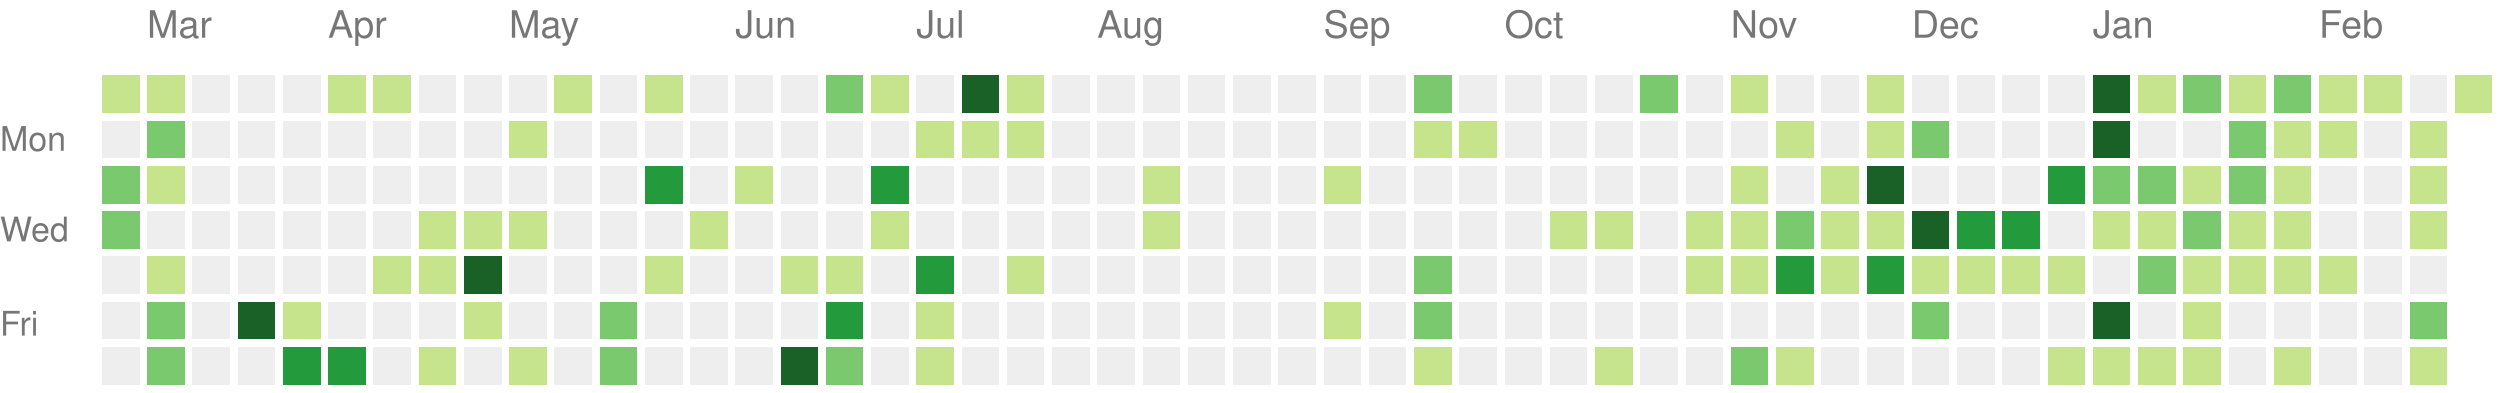
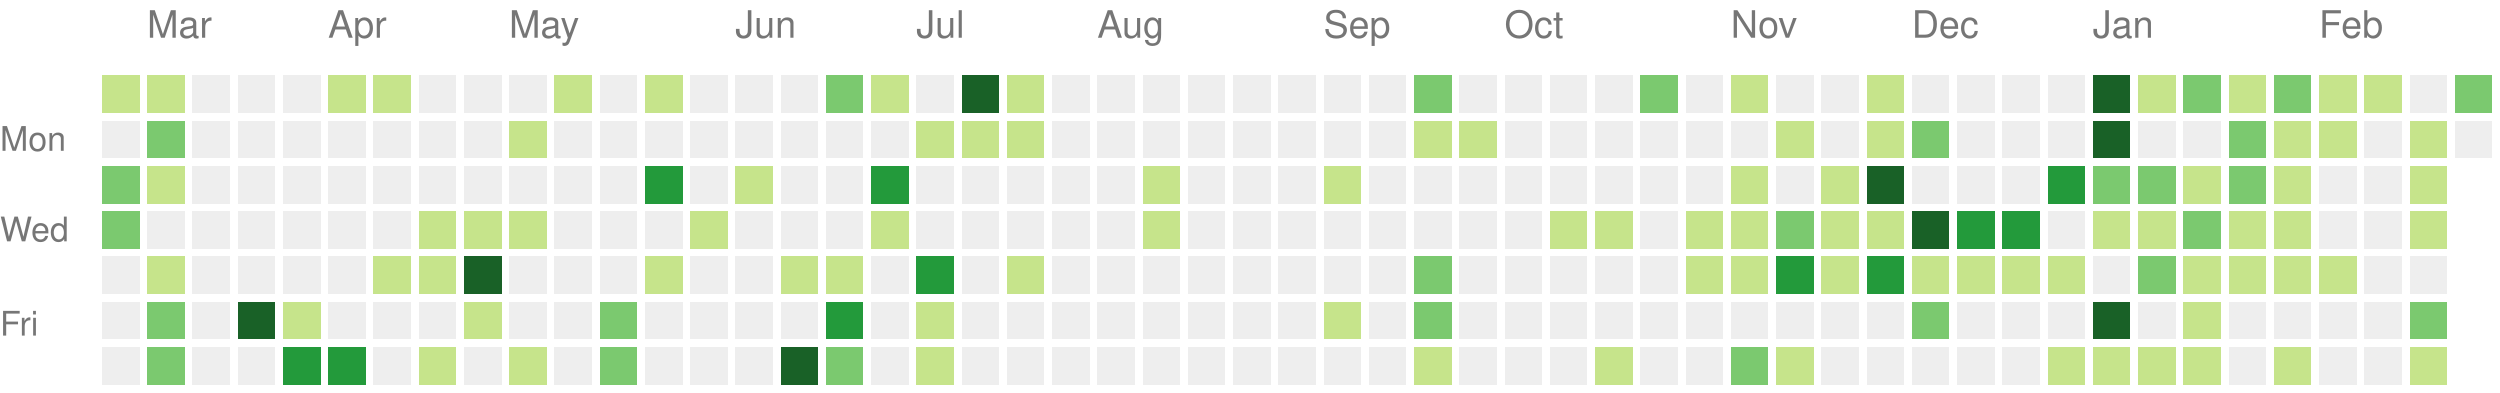
<svg xmlns="http://www.w3.org/2000/svg" version="1.1" width="663" height="104">
  <rect style="fill:#c6e48b;shape-rendering:crispedges;" data-score="2" data-date="2021-02-28" x="27" y="20" width="10" height="10" />
  <rect style="fill:#c6e48b;shape-rendering:crispedges;" data-score="7" data-date="2021-03-07" x="39" y="20" width="10" height="10" />
  <rect style="fill:#eeeeee;shape-rendering:crispedges;" data-score="0" data-date="2021-03-14" x="51" y="20" width="10" height="10" />
  <rect style="fill:#eeeeee;shape-rendering:crispedges;" data-score="0" data-date="2021-03-21" x="63" y="20" width="10" height="10" />
  <rect style="fill:#eeeeee;shape-rendering:crispedges;" data-score="0" data-date="2021-03-28" x="75" y="20" width="10" height="10" />
  <rect style="fill:#c6e48b;shape-rendering:crispedges;" data-score="4" data-date="2021-04-04" x="87" y="20" width="10" height="10" />
  <rect style="fill:#c6e48b;shape-rendering:crispedges;" data-score="4" data-date="2021-04-11" x="99" y="20" width="10" height="10" />
  <rect style="fill:#eeeeee;shape-rendering:crispedges;" data-score="0" data-date="2021-04-18" x="111" y="20" width="10" height="10" />
  <rect style="fill:#eeeeee;shape-rendering:crispedges;" data-score="0" data-date="2021-04-25" x="123" y="20" width="10" height="10" />
  <rect style="fill:#eeeeee;shape-rendering:crispedges;" data-score="0" data-date="2021-05-02" x="135" y="20" width="10" height="10" />
  <rect style="fill:#c6e48b;shape-rendering:crispedges;" data-score="2" data-date="2021-05-09" x="147" y="20" width="10" height="10" />
  <rect style="fill:#eeeeee;shape-rendering:crispedges;" data-score="0" data-date="2021-05-16" x="159" y="20" width="10" height="10" />
  <rect style="fill:#c6e48b;shape-rendering:crispedges;" data-score="9" data-date="2021-05-23" x="171" y="20" width="10" height="10" />
  <rect style="fill:#eeeeee;shape-rendering:crispedges;" data-score="0" data-date="2021-05-30" x="183" y="20" width="10" height="10" />
  <rect style="fill:#eeeeee;shape-rendering:crispedges;" data-score="0" data-date="2021-06-06" x="195" y="20" width="10" height="10" />
  <rect style="fill:#eeeeee;shape-rendering:crispedges;" data-score="0" data-date="2021-06-13" x="207" y="20" width="10" height="10" />
  <rect style="fill:#7bc96f;shape-rendering:crispedges;" data-score="13" data-date="2021-06-20" x="219" y="20" width="10" height="10" />
  <rect style="fill:#c6e48b;shape-rendering:crispedges;" data-score="7" data-date="2021-06-27" x="231" y="20" width="10" height="10" />
  <rect style="fill:#eeeeee;shape-rendering:crispedges;" data-score="0" data-date="2021-07-04" x="243" y="20" width="10" height="10" />
  <rect style="fill:#196127;shape-rendering:crispedges;" data-score="33" data-date="2021-07-11" x="255" y="20" width="10" height="10" />
  <rect style="fill:#c6e48b;shape-rendering:crispedges;" data-score="7" data-date="2021-07-18" x="267" y="20" width="10" height="10" />
  <rect style="fill:#eeeeee;shape-rendering:crispedges;" data-score="0" data-date="2021-07-25" x="279" y="20" width="10" height="10" />
  <rect style="fill:#eeeeee;shape-rendering:crispedges;" data-score="0" data-date="2021-08-01" x="291" y="20" width="10" height="10" />
  <rect style="fill:#eeeeee;shape-rendering:crispedges;" data-score="0" data-date="2021-08-08" x="303" y="20" width="10" height="10" />
  <rect style="fill:#eeeeee;shape-rendering:crispedges;" data-score="0" data-date="2021-08-15" x="315" y="20" width="10" height="10" />
  <rect style="fill:#eeeeee;shape-rendering:crispedges;" data-score="0" data-date="2021-08-22" x="327" y="20" width="10" height="10" />
  <rect style="fill:#eeeeee;shape-rendering:crispedges;" data-score="0" data-date="2021-08-29" x="339" y="20" width="10" height="10" />
  <rect style="fill:#eeeeee;shape-rendering:crispedges;" data-score="0" data-date="2021-09-05" x="351" y="20" width="10" height="10" />
  <rect style="fill:#eeeeee;shape-rendering:crispedges;" data-score="0" data-date="2021-09-12" x="363" y="20" width="10" height="10" />
  <rect style="fill:#7bc96f;shape-rendering:crispedges;" data-score="10" data-date="2021-09-19" x="375" y="20" width="10" height="10" />
  <rect style="fill:#eeeeee;shape-rendering:crispedges;" data-score="0" data-date="2021-09-26" x="387" y="20" width="10" height="10" />
  <rect style="fill:#eeeeee;shape-rendering:crispedges;" data-score="0" data-date="2021-10-03" x="399" y="20" width="10" height="10" />
  <rect style="fill:#eeeeee;shape-rendering:crispedges;" data-score="0" data-date="2021-10-10" x="411" y="20" width="10" height="10" />
  <rect style="fill:#eeeeee;shape-rendering:crispedges;" data-score="0" data-date="2021-10-17" x="423" y="20" width="10" height="10" />
  <rect style="fill:#7bc96f;shape-rendering:crispedges;" data-score="17" data-date="2021-10-24" x="435" y="20" width="10" height="10" />
  <rect style="fill:#eeeeee;shape-rendering:crispedges;" data-score="0" data-date="2021-10-31" x="447" y="20" width="10" height="10" />
  <rect style="fill:#c6e48b;shape-rendering:crispedges;" data-score="3" data-date="2021-11-07" x="459" y="20" width="10" height="10" />
  <rect style="fill:#eeeeee;shape-rendering:crispedges;" data-score="0" data-date="2021-11-14" x="471" y="20" width="10" height="10" />
  <rect style="fill:#eeeeee;shape-rendering:crispedges;" data-score="0" data-date="2021-11-21" x="483" y="20" width="10" height="10" />
  <rect style="fill:#c6e48b;shape-rendering:crispedges;" data-score="1" data-date="2021-11-28" x="495" y="20" width="10" height="10" />
  <rect style="fill:#eeeeee;shape-rendering:crispedges;" data-score="0" data-date="2021-12-05" x="507" y="20" width="10" height="10" />
  <rect style="fill:#eeeeee;shape-rendering:crispedges;" data-score="0" data-date="2021-12-12" x="519" y="20" width="10" height="10" />
  <rect style="fill:#eeeeee;shape-rendering:crispedges;" data-score="0" data-date="2021-12-19" x="531" y="20" width="10" height="10" />
  <rect style="fill:#eeeeee;shape-rendering:crispedges;" data-score="0" data-date="2021-12-26" x="543" y="20" width="10" height="10" />
  <rect style="fill:#196127;shape-rendering:crispedges;" data-score="85" data-date="2022-01-02" x="555" y="20" width="10" height="10" />
  <rect style="fill:#c6e48b;shape-rendering:crispedges;" data-score="1" data-date="2022-01-09" x="567" y="20" width="10" height="10" />
  <rect style="fill:#7bc96f;shape-rendering:crispedges;" data-score="18" data-date="2022-01-16" x="579" y="20" width="10" height="10" />
  <rect style="fill:#c6e48b;shape-rendering:crispedges;" data-score="6" data-date="2022-01-23" x="591" y="20" width="10" height="10" />
  <rect style="fill:#7bc96f;shape-rendering:crispedges;" data-score="19" data-date="2022-01-30" x="603" y="20" width="10" height="10" />
  <rect style="fill:#c6e48b;shape-rendering:crispedges;" data-score="2" data-date="2022-02-06" x="615" y="20" width="10" height="10" />
  <rect style="fill:#c6e48b;shape-rendering:crispedges;" data-score="1" data-date="2022-02-13" x="627" y="20" width="10" height="10" />
  <rect style="fill:#eeeeee;shape-rendering:crispedges;" data-score="0" data-date="2022-02-20" x="639" y="20" width="10" height="10" />
-   <rect style="fill:#c6e48b;shape-rendering:crispedges;" data-score="9" data-date="2022-02-27" x="651" y="20" width="10" height="10" />
+   <rect style="fill:#7bc96f;shape-rendering:crispedges;" data-score="10" data-date="2022-02-27" x="651" y="20" width="10" height="10" />
  <rect style="fill:#eeeeee;shape-rendering:crispedges;" data-score="0" data-date="2021-03-01" x="27" y="32" width="10" height="10" />
  <rect style="fill:#7bc96f;shape-rendering:crispedges;" data-score="16" data-date="2021-03-08" x="39" y="32" width="10" height="10" />
  <rect style="fill:#eeeeee;shape-rendering:crispedges;" data-score="0" data-date="2021-03-15" x="51" y="32" width="10" height="10" />
  <rect style="fill:#eeeeee;shape-rendering:crispedges;" data-score="0" data-date="2021-03-22" x="63" y="32" width="10" height="10" />
  <rect style="fill:#eeeeee;shape-rendering:crispedges;" data-score="0" data-date="2021-03-29" x="75" y="32" width="10" height="10" />
  <rect style="fill:#eeeeee;shape-rendering:crispedges;" data-score="0" data-date="2021-04-05" x="87" y="32" width="10" height="10" />
  <rect style="fill:#eeeeee;shape-rendering:crispedges;" data-score="0" data-date="2021-04-12" x="99" y="32" width="10" height="10" />
  <rect style="fill:#eeeeee;shape-rendering:crispedges;" data-score="0" data-date="2021-04-19" x="111" y="32" width="10" height="10" />
  <rect style="fill:#eeeeee;shape-rendering:crispedges;" data-score="0" data-date="2021-04-26" x="123" y="32" width="10" height="10" />
  <rect style="fill:#c6e48b;shape-rendering:crispedges;" data-score="1" data-date="2021-05-03" x="135" y="32" width="10" height="10" />
  <rect style="fill:#eeeeee;shape-rendering:crispedges;" data-score="0" data-date="2021-05-10" x="147" y="32" width="10" height="10" />
  <rect style="fill:#eeeeee;shape-rendering:crispedges;" data-score="0" data-date="2021-05-17" x="159" y="32" width="10" height="10" />
  <rect style="fill:#eeeeee;shape-rendering:crispedges;" data-score="0" data-date="2021-05-24" x="171" y="32" width="10" height="10" />
  <rect style="fill:#eeeeee;shape-rendering:crispedges;" data-score="0" data-date="2021-05-31" x="183" y="32" width="10" height="10" />
  <rect style="fill:#eeeeee;shape-rendering:crispedges;" data-score="0" data-date="2021-06-07" x="195" y="32" width="10" height="10" />
  <rect style="fill:#eeeeee;shape-rendering:crispedges;" data-score="0" data-date="2021-06-14" x="207" y="32" width="10" height="10" />
  <rect style="fill:#eeeeee;shape-rendering:crispedges;" data-score="0" data-date="2021-06-21" x="219" y="32" width="10" height="10" />
  <rect style="fill:#eeeeee;shape-rendering:crispedges;" data-score="0" data-date="2021-06-28" x="231" y="32" width="10" height="10" />
  <rect style="fill:#c6e48b;shape-rendering:crispedges;" data-score="2" data-date="2021-07-05" x="243" y="32" width="10" height="10" />
  <rect style="fill:#c6e48b;shape-rendering:crispedges;" data-score="3" data-date="2021-07-12" x="255" y="32" width="10" height="10" />
  <rect style="fill:#c6e48b;shape-rendering:crispedges;" data-score="8" data-date="2021-07-19" x="267" y="32" width="10" height="10" />
  <rect style="fill:#eeeeee;shape-rendering:crispedges;" data-score="0" data-date="2021-07-26" x="279" y="32" width="10" height="10" />
  <rect style="fill:#eeeeee;shape-rendering:crispedges;" data-score="0" data-date="2021-08-02" x="291" y="32" width="10" height="10" />
  <rect style="fill:#eeeeee;shape-rendering:crispedges;" data-score="0" data-date="2021-08-09" x="303" y="32" width="10" height="10" />
  <rect style="fill:#eeeeee;shape-rendering:crispedges;" data-score="0" data-date="2021-08-16" x="315" y="32" width="10" height="10" />
  <rect style="fill:#eeeeee;shape-rendering:crispedges;" data-score="0" data-date="2021-08-23" x="327" y="32" width="10" height="10" />
  <rect style="fill:#eeeeee;shape-rendering:crispedges;" data-score="0" data-date="2021-08-30" x="339" y="32" width="10" height="10" />
  <rect style="fill:#eeeeee;shape-rendering:crispedges;" data-score="0" data-date="2021-09-06" x="351" y="32" width="10" height="10" />
  <rect style="fill:#eeeeee;shape-rendering:crispedges;" data-score="0" data-date="2021-09-13" x="363" y="32" width="10" height="10" />
  <rect style="fill:#c6e48b;shape-rendering:crispedges;" data-score="1" data-date="2021-09-20" x="375" y="32" width="10" height="10" />
  <rect style="fill:#c6e48b;shape-rendering:crispedges;" data-score="1" data-date="2021-09-27" x="387" y="32" width="10" height="10" />
  <rect style="fill:#eeeeee;shape-rendering:crispedges;" data-score="0" data-date="2021-10-04" x="399" y="32" width="10" height="10" />
  <rect style="fill:#eeeeee;shape-rendering:crispedges;" data-score="0" data-date="2021-10-11" x="411" y="32" width="10" height="10" />
  <rect style="fill:#eeeeee;shape-rendering:crispedges;" data-score="0" data-date="2021-10-18" x="423" y="32" width="10" height="10" />
  <rect style="fill:#eeeeee;shape-rendering:crispedges;" data-score="0" data-date="2021-10-25" x="435" y="32" width="10" height="10" />
  <rect style="fill:#eeeeee;shape-rendering:crispedges;" data-score="0" data-date="2021-11-01" x="447" y="32" width="10" height="10" />
  <rect style="fill:#eeeeee;shape-rendering:crispedges;" data-score="0" data-date="2021-11-08" x="459" y="32" width="10" height="10" />
  <rect style="fill:#c6e48b;shape-rendering:crispedges;" data-score="1" data-date="2021-11-15" x="471" y="32" width="10" height="10" />
  <rect style="fill:#eeeeee;shape-rendering:crispedges;" data-score="0" data-date="2021-11-22" x="483" y="32" width="10" height="10" />
  <rect style="fill:#c6e48b;shape-rendering:crispedges;" data-score="2" data-date="2021-11-29" x="495" y="32" width="10" height="10" />
  <rect style="fill:#7bc96f;shape-rendering:crispedges;" data-score="11" data-date="2021-12-06" x="507" y="32" width="10" height="10" />
  <rect style="fill:#eeeeee;shape-rendering:crispedges;" data-score="0" data-date="2021-12-13" x="519" y="32" width="10" height="10" />
  <rect style="fill:#eeeeee;shape-rendering:crispedges;" data-score="0" data-date="2021-12-20" x="531" y="32" width="10" height="10" />
  <rect style="fill:#eeeeee;shape-rendering:crispedges;" data-score="0" data-date="2021-12-27" x="543" y="32" width="10" height="10" />
  <rect style="fill:#196127;shape-rendering:crispedges;" data-score="39" data-date="2022-01-03" x="555" y="32" width="10" height="10" />
  <rect style="fill:#eeeeee;shape-rendering:crispedges;" data-score="0" data-date="2022-01-10" x="567" y="32" width="10" height="10" />
  <rect style="fill:#eeeeee;shape-rendering:crispedges;" data-score="0" data-date="2022-01-17" x="579" y="32" width="10" height="10" />
  <rect style="fill:#7bc96f;shape-rendering:crispedges;" data-score="17" data-date="2022-01-24" x="591" y="32" width="10" height="10" />
  <rect style="fill:#c6e48b;shape-rendering:crispedges;" data-score="9" data-date="2022-01-31" x="603" y="32" width="10" height="10" />
  <rect style="fill:#c6e48b;shape-rendering:crispedges;" data-score="9" data-date="2022-02-07" x="615" y="32" width="10" height="10" />
  <rect style="fill:#eeeeee;shape-rendering:crispedges;" data-score="0" data-date="2022-02-14" x="627" y="32" width="10" height="10" />
  <rect style="fill:#c6e48b;shape-rendering:crispedges;" data-score="8" data-date="2022-02-21" x="639" y="32" width="10" height="10" />
+   <rect style="fill:#eeeeee;shape-rendering:crispedges;" data-score="0" data-date="2022-02-28" x="651" y="32" width="10" height="10" />
  <rect style="fill:#7bc96f;shape-rendering:crispedges;" data-score="10" data-date="2021-03-02" x="27" y="44" width="10" height="10" />
  <rect style="fill:#c6e48b;shape-rendering:crispedges;" data-score="5" data-date="2021-03-09" x="39" y="44" width="10" height="10" />
  <rect style="fill:#eeeeee;shape-rendering:crispedges;" data-score="0" data-date="2021-03-16" x="51" y="44" width="10" height="10" />
  <rect style="fill:#eeeeee;shape-rendering:crispedges;" data-score="0" data-date="2021-03-23" x="63" y="44" width="10" height="10" />
  <rect style="fill:#eeeeee;shape-rendering:crispedges;" data-score="0" data-date="2021-03-30" x="75" y="44" width="10" height="10" />
  <rect style="fill:#eeeeee;shape-rendering:crispedges;" data-score="0" data-date="2021-04-06" x="87" y="44" width="10" height="10" />
  <rect style="fill:#eeeeee;shape-rendering:crispedges;" data-score="0" data-date="2021-04-13" x="99" y="44" width="10" height="10" />
  <rect style="fill:#eeeeee;shape-rendering:crispedges;" data-score="0" data-date="2021-04-20" x="111" y="44" width="10" height="10" />
  <rect style="fill:#eeeeee;shape-rendering:crispedges;" data-score="0" data-date="2021-04-27" x="123" y="44" width="10" height="10" />
  <rect style="fill:#eeeeee;shape-rendering:crispedges;" data-score="0" data-date="2021-05-04" x="135" y="44" width="10" height="10" />
  <rect style="fill:#eeeeee;shape-rendering:crispedges;" data-score="0" data-date="2021-05-11" x="147" y="44" width="10" height="10" />
  <rect style="fill:#eeeeee;shape-rendering:crispedges;" data-score="0" data-date="2021-05-18" x="159" y="44" width="10" height="10" />
  <rect style="fill:#239a3b;shape-rendering:crispedges;" data-score="24" data-date="2021-05-25" x="171" y="44" width="10" height="10" />
  <rect style="fill:#eeeeee;shape-rendering:crispedges;" data-score="0" data-date="2021-06-01" x="183" y="44" width="10" height="10" />
  <rect style="fill:#c6e48b;shape-rendering:crispedges;" data-score="3" data-date="2021-06-08" x="195" y="44" width="10" height="10" />
  <rect style="fill:#eeeeee;shape-rendering:crispedges;" data-score="0" data-date="2021-06-15" x="207" y="44" width="10" height="10" />
  <rect style="fill:#eeeeee;shape-rendering:crispedges;" data-score="0" data-date="2021-06-22" x="219" y="44" width="10" height="10" />
  <rect style="fill:#239a3b;shape-rendering:crispedges;" data-score="21" data-date="2021-06-29" x="231" y="44" width="10" height="10" />
  <rect style="fill:#eeeeee;shape-rendering:crispedges;" data-score="0" data-date="2021-07-06" x="243" y="44" width="10" height="10" />
  <rect style="fill:#eeeeee;shape-rendering:crispedges;" data-score="0" data-date="2021-07-13" x="255" y="44" width="10" height="10" />
  <rect style="fill:#eeeeee;shape-rendering:crispedges;" data-score="0" data-date="2021-07-20" x="267" y="44" width="10" height="10" />
  <rect style="fill:#eeeeee;shape-rendering:crispedges;" data-score="0" data-date="2021-07-27" x="279" y="44" width="10" height="10" />
  <rect style="fill:#eeeeee;shape-rendering:crispedges;" data-score="0" data-date="2021-08-03" x="291" y="44" width="10" height="10" />
  <rect style="fill:#c6e48b;shape-rendering:crispedges;" data-score="1" data-date="2021-08-10" x="303" y="44" width="10" height="10" />
  <rect style="fill:#eeeeee;shape-rendering:crispedges;" data-score="0" data-date="2021-08-17" x="315" y="44" width="10" height="10" />
  <rect style="fill:#eeeeee;shape-rendering:crispedges;" data-score="0" data-date="2021-08-24" x="327" y="44" width="10" height="10" />
  <rect style="fill:#eeeeee;shape-rendering:crispedges;" data-score="0" data-date="2021-08-31" x="339" y="44" width="10" height="10" />
  <rect style="fill:#c6e48b;shape-rendering:crispedges;" data-score="1" data-date="2021-09-07" x="351" y="44" width="10" height="10" />
  <rect style="fill:#eeeeee;shape-rendering:crispedges;" data-score="0" data-date="2021-09-14" x="363" y="44" width="10" height="10" />
  <rect style="fill:#eeeeee;shape-rendering:crispedges;" data-score="0" data-date="2021-09-21" x="375" y="44" width="10" height="10" />
  <rect style="fill:#eeeeee;shape-rendering:crispedges;" data-score="0" data-date="2021-09-28" x="387" y="44" width="10" height="10" />
  <rect style="fill:#eeeeee;shape-rendering:crispedges;" data-score="0" data-date="2021-10-05" x="399" y="44" width="10" height="10" />
  <rect style="fill:#eeeeee;shape-rendering:crispedges;" data-score="0" data-date="2021-10-12" x="411" y="44" width="10" height="10" />
  <rect style="fill:#eeeeee;shape-rendering:crispedges;" data-score="0" data-date="2021-10-19" x="423" y="44" width="10" height="10" />
  <rect style="fill:#eeeeee;shape-rendering:crispedges;" data-score="0" data-date="2021-10-26" x="435" y="44" width="10" height="10" />
  <rect style="fill:#eeeeee;shape-rendering:crispedges;" data-score="0" data-date="2021-11-02" x="447" y="44" width="10" height="10" />
  <rect style="fill:#c6e48b;shape-rendering:crispedges;" data-score="4" data-date="2021-11-09" x="459" y="44" width="10" height="10" />
  <rect style="fill:#eeeeee;shape-rendering:crispedges;" data-score="0" data-date="2021-11-16" x="471" y="44" width="10" height="10" />
  <rect style="fill:#c6e48b;shape-rendering:crispedges;" data-score="4" data-date="2021-11-23" x="483" y="44" width="10" height="10" />
  <rect style="fill:#196127;shape-rendering:crispedges;" data-score="34" data-date="2021-11-30" x="495" y="44" width="10" height="10" />
  <rect style="fill:#eeeeee;shape-rendering:crispedges;" data-score="0" data-date="2021-12-07" x="507" y="44" width="10" height="10" />
  <rect style="fill:#eeeeee;shape-rendering:crispedges;" data-score="0" data-date="2021-12-14" x="519" y="44" width="10" height="10" />
  <rect style="fill:#eeeeee;shape-rendering:crispedges;" data-score="0" data-date="2021-12-21" x="531" y="44" width="10" height="10" />
  <rect style="fill:#239a3b;shape-rendering:crispedges;" data-score="27" data-date="2021-12-28" x="543" y="44" width="10" height="10" />
  <rect style="fill:#7bc96f;shape-rendering:crispedges;" data-score="14" data-date="2022-01-04" x="555" y="44" width="10" height="10" />
  <rect style="fill:#7bc96f;shape-rendering:crispedges;" data-score="10" data-date="2022-01-11" x="567" y="44" width="10" height="10" />
  <rect style="fill:#c6e48b;shape-rendering:crispedges;" data-score="3" data-date="2022-01-18" x="579" y="44" width="10" height="10" />
  <rect style="fill:#7bc96f;shape-rendering:crispedges;" data-score="19" data-date="2022-01-25" x="591" y="44" width="10" height="10" />
  <rect style="fill:#c6e48b;shape-rendering:crispedges;" data-score="7" data-date="2022-02-01" x="603" y="44" width="10" height="10" />
  <rect style="fill:#eeeeee;shape-rendering:crispedges;" data-score="0" data-date="2022-02-08" x="615" y="44" width="10" height="10" />
  <rect style="fill:#eeeeee;shape-rendering:crispedges;" data-score="0" data-date="2022-02-15" x="627" y="44" width="10" height="10" />
  <rect style="fill:#c6e48b;shape-rendering:crispedges;" data-score="8" data-date="2022-02-22" x="639" y="44" width="10" height="10" />
  <rect style="fill:#7bc96f;shape-rendering:crispedges;" data-score="11" data-date="2021-03-03" x="27" y="56" width="10" height="10" />
  <rect style="fill:#eeeeee;shape-rendering:crispedges;" data-score="0" data-date="2021-03-10" x="39" y="56" width="10" height="10" />
  <rect style="fill:#eeeeee;shape-rendering:crispedges;" data-score="0" data-date="2021-03-17" x="51" y="56" width="10" height="10" />
  <rect style="fill:#eeeeee;shape-rendering:crispedges;" data-score="0" data-date="2021-03-24" x="63" y="56" width="10" height="10" />
  <rect style="fill:#eeeeee;shape-rendering:crispedges;" data-score="0" data-date="2021-03-31" x="75" y="56" width="10" height="10" />
  <rect style="fill:#eeeeee;shape-rendering:crispedges;" data-score="0" data-date="2021-04-07" x="87" y="56" width="10" height="10" />
  <rect style="fill:#eeeeee;shape-rendering:crispedges;" data-score="0" data-date="2021-04-14" x="99" y="56" width="10" height="10" />
  <rect style="fill:#c6e48b;shape-rendering:crispedges;" data-score="1" data-date="2021-04-21" x="111" y="56" width="10" height="10" />
  <rect style="fill:#c6e48b;shape-rendering:crispedges;" data-score="1" data-date="2021-04-28" x="123" y="56" width="10" height="10" />
  <rect style="fill:#c6e48b;shape-rendering:crispedges;" data-score="1" data-date="2021-05-05" x="135" y="56" width="10" height="10" />
  <rect style="fill:#eeeeee;shape-rendering:crispedges;" data-score="0" data-date="2021-05-12" x="147" y="56" width="10" height="10" />
  <rect style="fill:#eeeeee;shape-rendering:crispedges;" data-score="0" data-date="2021-05-19" x="159" y="56" width="10" height="10" />
  <rect style="fill:#eeeeee;shape-rendering:crispedges;" data-score="0" data-date="2021-05-26" x="171" y="56" width="10" height="10" />
  <rect style="fill:#c6e48b;shape-rendering:crispedges;" data-score="1" data-date="2021-06-02" x="183" y="56" width="10" height="10" />
  <rect style="fill:#eeeeee;shape-rendering:crispedges;" data-score="0" data-date="2021-06-09" x="195" y="56" width="10" height="10" />
  <rect style="fill:#eeeeee;shape-rendering:crispedges;" data-score="0" data-date="2021-06-16" x="207" y="56" width="10" height="10" />
  <rect style="fill:#eeeeee;shape-rendering:crispedges;" data-score="0" data-date="2021-06-23" x="219" y="56" width="10" height="10" />
  <rect style="fill:#c6e48b;shape-rendering:crispedges;" data-score="1" data-date="2021-06-30" x="231" y="56" width="10" height="10" />
  <rect style="fill:#eeeeee;shape-rendering:crispedges;" data-score="0" data-date="2021-07-07" x="243" y="56" width="10" height="10" />
  <rect style="fill:#eeeeee;shape-rendering:crispedges;" data-score="0" data-date="2021-07-14" x="255" y="56" width="10" height="10" />
  <rect style="fill:#eeeeee;shape-rendering:crispedges;" data-score="0" data-date="2021-07-21" x="267" y="56" width="10" height="10" />
  <rect style="fill:#eeeeee;shape-rendering:crispedges;" data-score="0" data-date="2021-07-28" x="279" y="56" width="10" height="10" />
  <rect style="fill:#eeeeee;shape-rendering:crispedges;" data-score="0" data-date="2021-08-04" x="291" y="56" width="10" height="10" />
  <rect style="fill:#c6e48b;shape-rendering:crispedges;" data-score="1" data-date="2021-08-11" x="303" y="56" width="10" height="10" />
  <rect style="fill:#eeeeee;shape-rendering:crispedges;" data-score="0" data-date="2021-08-18" x="315" y="56" width="10" height="10" />
  <rect style="fill:#eeeeee;shape-rendering:crispedges;" data-score="0" data-date="2021-08-25" x="327" y="56" width="10" height="10" />
  <rect style="fill:#eeeeee;shape-rendering:crispedges;" data-score="0" data-date="2021-09-01" x="339" y="56" width="10" height="10" />
  <rect style="fill:#eeeeee;shape-rendering:crispedges;" data-score="0" data-date="2021-09-08" x="351" y="56" width="10" height="10" />
  <rect style="fill:#eeeeee;shape-rendering:crispedges;" data-score="0" data-date="2021-09-15" x="363" y="56" width="10" height="10" />
  <rect style="fill:#eeeeee;shape-rendering:crispedges;" data-score="0" data-date="2021-09-22" x="375" y="56" width="10" height="10" />
  <rect style="fill:#eeeeee;shape-rendering:crispedges;" data-score="0" data-date="2021-09-29" x="387" y="56" width="10" height="10" />
  <rect style="fill:#eeeeee;shape-rendering:crispedges;" data-score="0" data-date="2021-10-06" x="399" y="56" width="10" height="10" />
  <rect style="fill:#c6e48b;shape-rendering:crispedges;" data-score="3" data-date="2021-10-13" x="411" y="56" width="10" height="10" />
  <rect style="fill:#c6e48b;shape-rendering:crispedges;" data-score="5" data-date="2021-10-20" x="423" y="56" width="10" height="10" />
  <rect style="fill:#eeeeee;shape-rendering:crispedges;" data-score="0" data-date="2021-10-27" x="435" y="56" width="10" height="10" />
  <rect style="fill:#c6e48b;shape-rendering:crispedges;" data-score="2" data-date="2021-11-03" x="447" y="56" width="10" height="10" />
  <rect style="fill:#c6e48b;shape-rendering:crispedges;" data-score="7" data-date="2021-11-10" x="459" y="56" width="10" height="10" />
  <rect style="fill:#7bc96f;shape-rendering:crispedges;" data-score="17" data-date="2021-11-17" x="471" y="56" width="10" height="10" />
  <rect style="fill:#c6e48b;shape-rendering:crispedges;" data-score="6" data-date="2021-11-24" x="483" y="56" width="10" height="10" />
  <rect style="fill:#c6e48b;shape-rendering:crispedges;" data-score="4" data-date="2021-12-01" x="495" y="56" width="10" height="10" />
  <rect style="fill:#196127;shape-rendering:crispedges;" data-score="45" data-date="2021-12-08" x="507" y="56" width="10" height="10" />
  <rect style="fill:#239a3b;shape-rendering:crispedges;" data-score="24" data-date="2021-12-15" x="519" y="56" width="10" height="10" />
  <rect style="fill:#239a3b;shape-rendering:crispedges;" data-score="21" data-date="2021-12-22" x="531" y="56" width="10" height="10" />
  <rect style="fill:#eeeeee;shape-rendering:crispedges;" data-score="0" data-date="2021-12-29" x="543" y="56" width="10" height="10" />
  <rect style="fill:#c6e48b;shape-rendering:crispedges;" data-score="2" data-date="2022-01-05" x="555" y="56" width="10" height="10" />
  <rect style="fill:#c6e48b;shape-rendering:crispedges;" data-score="9" data-date="2022-01-12" x="567" y="56" width="10" height="10" />
  <rect style="fill:#7bc96f;shape-rendering:crispedges;" data-score="10" data-date="2022-01-19" x="579" y="56" width="10" height="10" />
  <rect style="fill:#c6e48b;shape-rendering:crispedges;" data-score="1" data-date="2022-01-26" x="591" y="56" width="10" height="10" />
  <rect style="fill:#c6e48b;shape-rendering:crispedges;" data-score="6" data-date="2022-02-02" x="603" y="56" width="10" height="10" />
  <rect style="fill:#eeeeee;shape-rendering:crispedges;" data-score="0" data-date="2022-02-09" x="615" y="56" width="10" height="10" />
  <rect style="fill:#eeeeee;shape-rendering:crispedges;" data-score="0" data-date="2022-02-16" x="627" y="56" width="10" height="10" />
  <rect style="fill:#c6e48b;shape-rendering:crispedges;" data-score="3" data-date="2022-02-23" x="639" y="56" width="10" height="10" />
  <rect style="fill:#eeeeee;shape-rendering:crispedges;" data-score="0" data-date="2021-03-04" x="27" y="68" width="10" height="10" />
  <rect style="fill:#c6e48b;shape-rendering:crispedges;" data-score="1" data-date="2021-03-11" x="39" y="68" width="10" height="10" />
  <rect style="fill:#eeeeee;shape-rendering:crispedges;" data-score="0" data-date="2021-03-18" x="51" y="68" width="10" height="10" />
  <rect style="fill:#eeeeee;shape-rendering:crispedges;" data-score="0" data-date="2021-03-25" x="63" y="68" width="10" height="10" />
  <rect style="fill:#eeeeee;shape-rendering:crispedges;" data-score="0" data-date="2021-04-01" x="75" y="68" width="10" height="10" />
  <rect style="fill:#eeeeee;shape-rendering:crispedges;" data-score="0" data-date="2021-04-08" x="87" y="68" width="10" height="10" />
  <rect style="fill:#c6e48b;shape-rendering:crispedges;" data-score="4" data-date="2021-04-15" x="99" y="68" width="10" height="10" />
  <rect style="fill:#c6e48b;shape-rendering:crispedges;" data-score="7" data-date="2021-04-22" x="111" y="68" width="10" height="10" />
  <rect style="fill:#196127;shape-rendering:crispedges;" data-score="31" data-date="2021-04-29" x="123" y="68" width="10" height="10" />
  <rect style="fill:#eeeeee;shape-rendering:crispedges;" data-score="0" data-date="2021-05-06" x="135" y="68" width="10" height="10" />
  <rect style="fill:#eeeeee;shape-rendering:crispedges;" data-score="0" data-date="2021-05-13" x="147" y="68" width="10" height="10" />
  <rect style="fill:#eeeeee;shape-rendering:crispedges;" data-score="0" data-date="2021-05-20" x="159" y="68" width="10" height="10" />
  <rect style="fill:#c6e48b;shape-rendering:crispedges;" data-score="3" data-date="2021-05-27" x="171" y="68" width="10" height="10" />
  <rect style="fill:#eeeeee;shape-rendering:crispedges;" data-score="0" data-date="2021-06-03" x="183" y="68" width="10" height="10" />
  <rect style="fill:#eeeeee;shape-rendering:crispedges;" data-score="0" data-date="2021-06-10" x="195" y="68" width="10" height="10" />
  <rect style="fill:#c6e48b;shape-rendering:crispedges;" data-score="3" data-date="2021-06-17" x="207" y="68" width="10" height="10" />
  <rect style="fill:#c6e48b;shape-rendering:crispedges;" data-score="6" data-date="2021-06-24" x="219" y="68" width="10" height="10" />
  <rect style="fill:#eeeeee;shape-rendering:crispedges;" data-score="0" data-date="2021-07-01" x="231" y="68" width="10" height="10" />
  <rect style="fill:#239a3b;shape-rendering:crispedges;" data-score="23" data-date="2021-07-08" x="243" y="68" width="10" height="10" />
  <rect style="fill:#eeeeee;shape-rendering:crispedges;" data-score="0" data-date="2021-07-15" x="255" y="68" width="10" height="10" />
  <rect style="fill:#c6e48b;shape-rendering:crispedges;" data-score="2" data-date="2021-07-22" x="267" y="68" width="10" height="10" />
  <rect style="fill:#eeeeee;shape-rendering:crispedges;" data-score="0" data-date="2021-07-29" x="279" y="68" width="10" height="10" />
  <rect style="fill:#eeeeee;shape-rendering:crispedges;" data-score="0" data-date="2021-08-05" x="291" y="68" width="10" height="10" />
  <rect style="fill:#eeeeee;shape-rendering:crispedges;" data-score="0" data-date="2021-08-12" x="303" y="68" width="10" height="10" />
  <rect style="fill:#eeeeee;shape-rendering:crispedges;" data-score="0" data-date="2021-08-19" x="315" y="68" width="10" height="10" />
  <rect style="fill:#eeeeee;shape-rendering:crispedges;" data-score="0" data-date="2021-08-26" x="327" y="68" width="10" height="10" />
  <rect style="fill:#eeeeee;shape-rendering:crispedges;" data-score="0" data-date="2021-09-02" x="339" y="68" width="10" height="10" />
  <rect style="fill:#eeeeee;shape-rendering:crispedges;" data-score="0" data-date="2021-09-09" x="351" y="68" width="10" height="10" />
  <rect style="fill:#eeeeee;shape-rendering:crispedges;" data-score="0" data-date="2021-09-16" x="363" y="68" width="10" height="10" />
  <rect style="fill:#7bc96f;shape-rendering:crispedges;" data-score="13" data-date="2021-09-23" x="375" y="68" width="10" height="10" />
  <rect style="fill:#eeeeee;shape-rendering:crispedges;" data-score="0" data-date="2021-09-30" x="387" y="68" width="10" height="10" />
  <rect style="fill:#eeeeee;shape-rendering:crispedges;" data-score="0" data-date="2021-10-07" x="399" y="68" width="10" height="10" />
  <rect style="fill:#eeeeee;shape-rendering:crispedges;" data-score="0" data-date="2021-10-14" x="411" y="68" width="10" height="10" />
  <rect style="fill:#eeeeee;shape-rendering:crispedges;" data-score="0" data-date="2021-10-21" x="423" y="68" width="10" height="10" />
  <rect style="fill:#eeeeee;shape-rendering:crispedges;" data-score="0" data-date="2021-10-28" x="435" y="68" width="10" height="10" />
  <rect style="fill:#c6e48b;shape-rendering:crispedges;" data-score="6" data-date="2021-11-04" x="447" y="68" width="10" height="10" />
  <rect style="fill:#c6e48b;shape-rendering:crispedges;" data-score="1" data-date="2021-11-11" x="459" y="68" width="10" height="10" />
  <rect style="fill:#239a3b;shape-rendering:crispedges;" data-score="24" data-date="2021-11-18" x="471" y="68" width="10" height="10" />
  <rect style="fill:#c6e48b;shape-rendering:crispedges;" data-score="1" data-date="2021-11-25" x="483" y="68" width="10" height="10" />
  <rect style="fill:#239a3b;shape-rendering:crispedges;" data-score="26" data-date="2021-12-02" x="495" y="68" width="10" height="10" />
  <rect style="fill:#c6e48b;shape-rendering:crispedges;" data-score="6" data-date="2021-12-09" x="507" y="68" width="10" height="10" />
  <rect style="fill:#c6e48b;shape-rendering:crispedges;" data-score="1" data-date="2021-12-16" x="519" y="68" width="10" height="10" />
  <rect style="fill:#c6e48b;shape-rendering:crispedges;" data-score="5" data-date="2021-12-23" x="531" y="68" width="10" height="10" />
  <rect style="fill:#c6e48b;shape-rendering:crispedges;" data-score="1" data-date="2021-12-30" x="543" y="68" width="10" height="10" />
  <rect style="fill:#eeeeee;shape-rendering:crispedges;" data-score="0" data-date="2022-01-06" x="555" y="68" width="10" height="10" />
  <rect style="fill:#7bc96f;shape-rendering:crispedges;" data-score="11" data-date="2022-01-13" x="567" y="68" width="10" height="10" />
  <rect style="fill:#c6e48b;shape-rendering:crispedges;" data-score="1" data-date="2022-01-20" x="579" y="68" width="10" height="10" />
  <rect style="fill:#c6e48b;shape-rendering:crispedges;" data-score="2" data-date="2022-01-27" x="591" y="68" width="10" height="10" />
  <rect style="fill:#c6e48b;shape-rendering:crispedges;" data-score="2" data-date="2022-02-03" x="603" y="68" width="10" height="10" />
  <rect style="fill:#c6e48b;shape-rendering:crispedges;" data-score="8" data-date="2022-02-10" x="615" y="68" width="10" height="10" />
  <rect style="fill:#eeeeee;shape-rendering:crispedges;" data-score="0" data-date="2022-02-17" x="627" y="68" width="10" height="10" />
  <rect style="fill:#eeeeee;shape-rendering:crispedges;" data-score="0" data-date="2022-02-24" x="639" y="68" width="10" height="10" />
  <rect style="fill:#eeeeee;shape-rendering:crispedges;" data-score="0" data-date="2021-03-05" x="27" y="80" width="10" height="10" />
  <rect style="fill:#7bc96f;shape-rendering:crispedges;" data-score="12" data-date="2021-03-12" x="39" y="80" width="10" height="10" />
  <rect style="fill:#eeeeee;shape-rendering:crispedges;" data-score="0" data-date="2021-03-19" x="51" y="80" width="10" height="10" />
  <rect style="fill:#196127;shape-rendering:crispedges;" data-score="35" data-date="2021-03-26" x="63" y="80" width="10" height="10" />
  <rect style="fill:#c6e48b;shape-rendering:crispedges;" data-score="1" data-date="2021-04-02" x="75" y="80" width="10" height="10" />
  <rect style="fill:#eeeeee;shape-rendering:crispedges;" data-score="0" data-date="2021-04-09" x="87" y="80" width="10" height="10" />
  <rect style="fill:#eeeeee;shape-rendering:crispedges;" data-score="0" data-date="2021-04-16" x="99" y="80" width="10" height="10" />
  <rect style="fill:#eeeeee;shape-rendering:crispedges;" data-score="0" data-date="2021-04-23" x="111" y="80" width="10" height="10" />
  <rect style="fill:#c6e48b;shape-rendering:crispedges;" data-score="1" data-date="2021-04-30" x="123" y="80" width="10" height="10" />
  <rect style="fill:#eeeeee;shape-rendering:crispedges;" data-score="0" data-date="2021-05-07" x="135" y="80" width="10" height="10" />
  <rect style="fill:#eeeeee;shape-rendering:crispedges;" data-score="0" data-date="2021-05-14" x="147" y="80" width="10" height="10" />
  <rect style="fill:#7bc96f;shape-rendering:crispedges;" data-score="12" data-date="2021-05-21" x="159" y="80" width="10" height="10" />
  <rect style="fill:#eeeeee;shape-rendering:crispedges;" data-score="0" data-date="2021-05-28" x="171" y="80" width="10" height="10" />
  <rect style="fill:#eeeeee;shape-rendering:crispedges;" data-score="0" data-date="2021-06-04" x="183" y="80" width="10" height="10" />
  <rect style="fill:#eeeeee;shape-rendering:crispedges;" data-score="0" data-date="2021-06-11" x="195" y="80" width="10" height="10" />
  <rect style="fill:#eeeeee;shape-rendering:crispedges;" data-score="0" data-date="2021-06-18" x="207" y="80" width="10" height="10" />
  <rect style="fill:#239a3b;shape-rendering:crispedges;" data-score="25" data-date="2021-06-25" x="219" y="80" width="10" height="10" />
  <rect style="fill:#eeeeee;shape-rendering:crispedges;" data-score="0" data-date="2021-07-02" x="231" y="80" width="10" height="10" />
  <rect style="fill:#c6e48b;shape-rendering:crispedges;" data-score="5" data-date="2021-07-09" x="243" y="80" width="10" height="10" />
  <rect style="fill:#eeeeee;shape-rendering:crispedges;" data-score="0" data-date="2021-07-16" x="255" y="80" width="10" height="10" />
  <rect style="fill:#eeeeee;shape-rendering:crispedges;" data-score="0" data-date="2021-07-23" x="267" y="80" width="10" height="10" />
  <rect style="fill:#eeeeee;shape-rendering:crispedges;" data-score="0" data-date="2021-07-30" x="279" y="80" width="10" height="10" />
  <rect style="fill:#eeeeee;shape-rendering:crispedges;" data-score="0" data-date="2021-08-06" x="291" y="80" width="10" height="10" />
  <rect style="fill:#eeeeee;shape-rendering:crispedges;" data-score="0" data-date="2021-08-13" x="303" y="80" width="10" height="10" />
  <rect style="fill:#eeeeee;shape-rendering:crispedges;" data-score="0" data-date="2021-08-20" x="315" y="80" width="10" height="10" />
  <rect style="fill:#eeeeee;shape-rendering:crispedges;" data-score="0" data-date="2021-08-27" x="327" y="80" width="10" height="10" />
  <rect style="fill:#eeeeee;shape-rendering:crispedges;" data-score="0" data-date="2021-09-03" x="339" y="80" width="10" height="10" />
  <rect style="fill:#c6e48b;shape-rendering:crispedges;" data-score="5" data-date="2021-09-10" x="351" y="80" width="10" height="10" />
  <rect style="fill:#eeeeee;shape-rendering:crispedges;" data-score="0" data-date="2021-09-17" x="363" y="80" width="10" height="10" />
  <rect style="fill:#7bc96f;shape-rendering:crispedges;" data-score="19" data-date="2021-09-24" x="375" y="80" width="10" height="10" />
  <rect style="fill:#eeeeee;shape-rendering:crispedges;" data-score="0" data-date="2021-10-01" x="387" y="80" width="10" height="10" />
  <rect style="fill:#eeeeee;shape-rendering:crispedges;" data-score="0" data-date="2021-10-08" x="399" y="80" width="10" height="10" />
  <rect style="fill:#eeeeee;shape-rendering:crispedges;" data-score="0" data-date="2021-10-15" x="411" y="80" width="10" height="10" />
  <rect style="fill:#eeeeee;shape-rendering:crispedges;" data-score="0" data-date="2021-10-22" x="423" y="80" width="10" height="10" />
  <rect style="fill:#eeeeee;shape-rendering:crispedges;" data-score="0" data-date="2021-10-29" x="435" y="80" width="10" height="10" />
  <rect style="fill:#eeeeee;shape-rendering:crispedges;" data-score="0" data-date="2021-11-05" x="447" y="80" width="10" height="10" />
  <rect style="fill:#eeeeee;shape-rendering:crispedges;" data-score="0" data-date="2021-11-12" x="459" y="80" width="10" height="10" />
  <rect style="fill:#eeeeee;shape-rendering:crispedges;" data-score="0" data-date="2021-11-19" x="471" y="80" width="10" height="10" />
  <rect style="fill:#eeeeee;shape-rendering:crispedges;" data-score="0" data-date="2021-11-26" x="483" y="80" width="10" height="10" />
  <rect style="fill:#eeeeee;shape-rendering:crispedges;" data-score="0" data-date="2021-12-03" x="495" y="80" width="10" height="10" />
  <rect style="fill:#7bc96f;shape-rendering:crispedges;" data-score="16" data-date="2021-12-10" x="507" y="80" width="10" height="10" />
  <rect style="fill:#eeeeee;shape-rendering:crispedges;" data-score="0" data-date="2021-12-17" x="519" y="80" width="10" height="10" />
  <rect style="fill:#eeeeee;shape-rendering:crispedges;" data-score="0" data-date="2021-12-24" x="531" y="80" width="10" height="10" />
  <rect style="fill:#eeeeee;shape-rendering:crispedges;" data-score="0" data-date="2021-12-31" x="543" y="80" width="10" height="10" />
  <rect style="fill:#196127;shape-rendering:crispedges;" data-score="33" data-date="2022-01-07" x="555" y="80" width="10" height="10" />
  <rect style="fill:#eeeeee;shape-rendering:crispedges;" data-score="0" data-date="2022-01-14" x="567" y="80" width="10" height="10" />
  <rect style="fill:#c6e48b;shape-rendering:crispedges;" data-score="1" data-date="2022-01-21" x="579" y="80" width="10" height="10" />
  <rect style="fill:#eeeeee;shape-rendering:crispedges;" data-score="0" data-date="2022-01-28" x="591" y="80" width="10" height="10" />
  <rect style="fill:#eeeeee;shape-rendering:crispedges;" data-score="0" data-date="2022-02-04" x="603" y="80" width="10" height="10" />
  <rect style="fill:#eeeeee;shape-rendering:crispedges;" data-score="0" data-date="2022-02-11" x="615" y="80" width="10" height="10" />
  <rect style="fill:#eeeeee;shape-rendering:crispedges;" data-score="0" data-date="2022-02-18" x="627" y="80" width="10" height="10" />
  <rect style="fill:#7bc96f;shape-rendering:crispedges;" data-score="11" data-date="2022-02-25" x="639" y="80" width="10" height="10" />
  <rect style="fill:#eeeeee;shape-rendering:crispedges;" data-score="0" data-date="2021-03-06" x="27" y="92" width="10" height="10" />
  <rect style="fill:#7bc96f;shape-rendering:crispedges;" data-score="12" data-date="2021-03-13" x="39" y="92" width="10" height="10" />
  <rect style="fill:#eeeeee;shape-rendering:crispedges;" data-score="0" data-date="2021-03-20" x="51" y="92" width="10" height="10" />
  <rect style="fill:#eeeeee;shape-rendering:crispedges;" data-score="0" data-date="2021-03-27" x="63" y="92" width="10" height="10" />
  <rect style="fill:#239a3b;shape-rendering:crispedges;" data-score="29" data-date="2021-04-03" x="75" y="92" width="10" height="10" />
  <rect style="fill:#239a3b;shape-rendering:crispedges;" data-score="28" data-date="2021-04-10" x="87" y="92" width="10" height="10" />
  <rect style="fill:#eeeeee;shape-rendering:crispedges;" data-score="0" data-date="2021-04-17" x="99" y="92" width="10" height="10" />
  <rect style="fill:#c6e48b;shape-rendering:crispedges;" data-score="1" data-date="2021-04-24" x="111" y="92" width="10" height="10" />
  <rect style="fill:#eeeeee;shape-rendering:crispedges;" data-score="0" data-date="2021-05-01" x="123" y="92" width="10" height="10" />
  <rect style="fill:#c6e48b;shape-rendering:crispedges;" data-score="2" data-date="2021-05-08" x="135" y="92" width="10" height="10" />
  <rect style="fill:#eeeeee;shape-rendering:crispedges;" data-score="0" data-date="2021-05-15" x="147" y="92" width="10" height="10" />
  <rect style="fill:#7bc96f;shape-rendering:crispedges;" data-score="19" data-date="2021-05-22" x="159" y="92" width="10" height="10" />
  <rect style="fill:#eeeeee;shape-rendering:crispedges;" data-score="0" data-date="2021-05-29" x="171" y="92" width="10" height="10" />
  <rect style="fill:#eeeeee;shape-rendering:crispedges;" data-score="0" data-date="2021-06-05" x="183" y="92" width="10" height="10" />
  <rect style="fill:#eeeeee;shape-rendering:crispedges;" data-score="0" data-date="2021-06-12" x="195" y="92" width="10" height="10" />
  <rect style="fill:#196127;shape-rendering:crispedges;" data-score="118" data-date="2021-06-19" x="207" y="92" width="10" height="10" />
  <rect style="fill:#7bc96f;shape-rendering:crispedges;" data-score="14" data-date="2021-06-26" x="219" y="92" width="10" height="10" />
  <rect style="fill:#eeeeee;shape-rendering:crispedges;" data-score="0" data-date="2021-07-03" x="231" y="92" width="10" height="10" />
  <rect style="fill:#c6e48b;shape-rendering:crispedges;" data-score="2" data-date="2021-07-10" x="243" y="92" width="10" height="10" />
  <rect style="fill:#eeeeee;shape-rendering:crispedges;" data-score="0" data-date="2021-07-17" x="255" y="92" width="10" height="10" />
  <rect style="fill:#eeeeee;shape-rendering:crispedges;" data-score="0" data-date="2021-07-24" x="267" y="92" width="10" height="10" />
  <rect style="fill:#eeeeee;shape-rendering:crispedges;" data-score="0" data-date="2021-07-31" x="279" y="92" width="10" height="10" />
  <rect style="fill:#eeeeee;shape-rendering:crispedges;" data-score="0" data-date="2021-08-07" x="291" y="92" width="10" height="10" />
  <rect style="fill:#eeeeee;shape-rendering:crispedges;" data-score="0" data-date="2021-08-14" x="303" y="92" width="10" height="10" />
  <rect style="fill:#eeeeee;shape-rendering:crispedges;" data-score="0" data-date="2021-08-21" x="315" y="92" width="10" height="10" />
  <rect style="fill:#eeeeee;shape-rendering:crispedges;" data-score="0" data-date="2021-08-28" x="327" y="92" width="10" height="10" />
  <rect style="fill:#eeeeee;shape-rendering:crispedges;" data-score="0" data-date="2021-09-04" x="339" y="92" width="10" height="10" />
  <rect style="fill:#eeeeee;shape-rendering:crispedges;" data-score="0" data-date="2021-09-11" x="351" y="92" width="10" height="10" />
  <rect style="fill:#eeeeee;shape-rendering:crispedges;" data-score="0" data-date="2021-09-18" x="363" y="92" width="10" height="10" />
  <rect style="fill:#c6e48b;shape-rendering:crispedges;" data-score="1" data-date="2021-09-25" x="375" y="92" width="10" height="10" />
  <rect style="fill:#eeeeee;shape-rendering:crispedges;" data-score="0" data-date="2021-10-02" x="387" y="92" width="10" height="10" />
  <rect style="fill:#eeeeee;shape-rendering:crispedges;" data-score="0" data-date="2021-10-09" x="399" y="92" width="10" height="10" />
  <rect style="fill:#eeeeee;shape-rendering:crispedges;" data-score="0" data-date="2021-10-16" x="411" y="92" width="10" height="10" />
  <rect style="fill:#c6e48b;shape-rendering:crispedges;" data-score="3" data-date="2021-10-23" x="423" y="92" width="10" height="10" />
  <rect style="fill:#eeeeee;shape-rendering:crispedges;" data-score="0" data-date="2021-10-30" x="435" y="92" width="10" height="10" />
  <rect style="fill:#eeeeee;shape-rendering:crispedges;" data-score="0" data-date="2021-11-06" x="447" y="92" width="10" height="10" />
  <rect style="fill:#7bc96f;shape-rendering:crispedges;" data-score="11" data-date="2021-11-13" x="459" y="92" width="10" height="10" />
  <rect style="fill:#c6e48b;shape-rendering:crispedges;" data-score="6" data-date="2021-11-20" x="471" y="92" width="10" height="10" />
  <rect style="fill:#eeeeee;shape-rendering:crispedges;" data-score="0" data-date="2021-11-27" x="483" y="92" width="10" height="10" />
  <rect style="fill:#eeeeee;shape-rendering:crispedges;" data-score="0" data-date="2021-12-04" x="495" y="92" width="10" height="10" />
  <rect style="fill:#eeeeee;shape-rendering:crispedges;" data-score="0" data-date="2021-12-11" x="507" y="92" width="10" height="10" />
  <rect style="fill:#eeeeee;shape-rendering:crispedges;" data-score="0" data-date="2021-12-18" x="519" y="92" width="10" height="10" />
  <rect style="fill:#eeeeee;shape-rendering:crispedges;" data-score="0" data-date="2021-12-25" x="531" y="92" width="10" height="10" />
  <rect style="fill:#c6e48b;shape-rendering:crispedges;" data-score="6" data-date="2022-01-01" x="543" y="92" width="10" height="10" />
  <rect style="fill:#c6e48b;shape-rendering:crispedges;" data-score="3" data-date="2022-01-08" x="555" y="92" width="10" height="10" />
  <rect style="fill:#c6e48b;shape-rendering:crispedges;" data-score="9" data-date="2022-01-15" x="567" y="92" width="10" height="10" />
  <rect style="fill:#c6e48b;shape-rendering:crispedges;" data-score="8" data-date="2022-01-22" x="579" y="92" width="10" height="10" />
  <rect style="fill:#eeeeee;shape-rendering:crispedges;" data-score="0" data-date="2022-01-29" x="591" y="92" width="10" height="10" />
  <rect style="fill:#c6e48b;shape-rendering:crispedges;" data-score="4" data-date="2022-02-05" x="603" y="92" width="10" height="10" />
  <rect style="fill:#eeeeee;shape-rendering:crispedges;" data-score="0" data-date="2022-02-12" x="615" y="92" width="10" height="10" />
  <rect style="fill:#eeeeee;shape-rendering:crispedges;" data-score="0" data-date="2022-02-19" x="627" y="92" width="10" height="10" />
  <rect style="fill:#c6e48b;shape-rendering:crispedges;" data-score="7" data-date="2022-02-26" x="639" y="92" width="10" height="10" />
  <text style="fill:#767676;text-anchor:start;text-align:center;font-family:-apple-system, BlinkMacSystemFont, 'Segoe UI', Helvetica, Arial, sans-serif, 'Apple Color Emoji', 'Segoe UI Emoji', 'Segoe UI Symbol';white-space:nowrap;font-size:9px;display:none;" x="0" y="28">Sun</text>
  <text style="fill:#767676;text-anchor:start;text-align:center;font-family:-apple-system, BlinkMacSystemFont, 'Segoe UI', Helvetica, Arial, sans-serif, 'Apple Color Emoji', 'Segoe UI Emoji', 'Segoe UI Symbol';white-space:nowrap;font-size:9px;" x="0" y="40">Mon</text>
  <text style="fill:#767676;text-anchor:start;text-align:center;font-family:-apple-system, BlinkMacSystemFont, 'Segoe UI', Helvetica, Arial, sans-serif, 'Apple Color Emoji', 'Segoe UI Emoji', 'Segoe UI Symbol';white-space:nowrap;font-size:9px;display:none;" x="0" y="52">Tue</text>
  <text style="fill:#767676;text-anchor:start;text-align:center;font-family:-apple-system, BlinkMacSystemFont, 'Segoe UI', Helvetica, Arial, sans-serif, 'Apple Color Emoji', 'Segoe UI Emoji', 'Segoe UI Symbol';white-space:nowrap;font-size:9px;" x="0" y="64">Wed</text>
  <text style="fill:#767676;text-anchor:start;text-align:center;font-family:-apple-system, BlinkMacSystemFont, 'Segoe UI', Helvetica, Arial, sans-serif, 'Apple Color Emoji', 'Segoe UI Emoji', 'Segoe UI Symbol';white-space:nowrap;font-size:9px;display:none;" x="0" y="77">Thu</text>
  <text style="fill:#767676;text-anchor:start;text-align:center;font-family:-apple-system, BlinkMacSystemFont, 'Segoe UI', Helvetica, Arial, sans-serif, 'Apple Color Emoji', 'Segoe UI Emoji', 'Segoe UI Symbol';white-space:nowrap;font-size:9px;" x="0" y="89">Fri</text>
  <text style="fill:#767676;text-anchor:start;text-align:center;font-family:-apple-system, BlinkMacSystemFont, 'Segoe UI', Helvetica, Arial, sans-serif, 'Apple Color Emoji', 'Segoe UI Emoji', 'Segoe UI Symbol';white-space:nowrap;font-size:9px;display:none;" x="0" y="101">Sat</text>
  <text style="fill:#767676;text-anchor:start;text-align:center;font-family:-apple-system, BlinkMacSystemFont, 'Segoe UI', Helvetica, Arial, sans-serif, 'Apple Color Emoji', 'Segoe UI Emoji', 'Segoe UI Symbol';white-space:nowrap;font-size:10px;" x="39" y="10">Mar</text>
  <text style="fill:#767676;text-anchor:start;text-align:center;font-family:-apple-system, BlinkMacSystemFont, 'Segoe UI', Helvetica, Arial, sans-serif, 'Apple Color Emoji', 'Segoe UI Emoji', 'Segoe UI Symbol';white-space:nowrap;font-size:10px;" x="87" y="10">Apr</text>
  <text style="fill:#767676;text-anchor:start;text-align:center;font-family:-apple-system, BlinkMacSystemFont, 'Segoe UI', Helvetica, Arial, sans-serif, 'Apple Color Emoji', 'Segoe UI Emoji', 'Segoe UI Symbol';white-space:nowrap;font-size:10px;" x="135" y="10">May</text>
  <text style="fill:#767676;text-anchor:start;text-align:center;font-family:-apple-system, BlinkMacSystemFont, 'Segoe UI', Helvetica, Arial, sans-serif, 'Apple Color Emoji', 'Segoe UI Emoji', 'Segoe UI Symbol';white-space:nowrap;font-size:10px;" x="195" y="10">Jun</text>
  <text style="fill:#767676;text-anchor:start;text-align:center;font-family:-apple-system, BlinkMacSystemFont, 'Segoe UI', Helvetica, Arial, sans-serif, 'Apple Color Emoji', 'Segoe UI Emoji', 'Segoe UI Symbol';white-space:nowrap;font-size:10px;" x="243" y="10">Jul</text>
  <text style="fill:#767676;text-anchor:start;text-align:center;font-family:-apple-system, BlinkMacSystemFont, 'Segoe UI', Helvetica, Arial, sans-serif, 'Apple Color Emoji', 'Segoe UI Emoji', 'Segoe UI Symbol';white-space:nowrap;font-size:10px;" x="291" y="10">Aug</text>
  <text style="fill:#767676;text-anchor:start;text-align:center;font-family:-apple-system, BlinkMacSystemFont, 'Segoe UI', Helvetica, Arial, sans-serif, 'Apple Color Emoji', 'Segoe UI Emoji', 'Segoe UI Symbol';white-space:nowrap;font-size:10px;" x="351" y="10">Sep</text>
  <text style="fill:#767676;text-anchor:start;text-align:center;font-family:-apple-system, BlinkMacSystemFont, 'Segoe UI', Helvetica, Arial, sans-serif, 'Apple Color Emoji', 'Segoe UI Emoji', 'Segoe UI Symbol';white-space:nowrap;font-size:10px;" x="399" y="10">Oct</text>
  <text style="fill:#767676;text-anchor:start;text-align:center;font-family:-apple-system, BlinkMacSystemFont, 'Segoe UI', Helvetica, Arial, sans-serif, 'Apple Color Emoji', 'Segoe UI Emoji', 'Segoe UI Symbol';white-space:nowrap;font-size:10px;" x="459" y="10">Nov</text>
  <text style="fill:#767676;text-anchor:start;text-align:center;font-family:-apple-system, BlinkMacSystemFont, 'Segoe UI', Helvetica, Arial, sans-serif, 'Apple Color Emoji', 'Segoe UI Emoji', 'Segoe UI Symbol';white-space:nowrap;font-size:10px;" x="507" y="10">Dec</text>
  <text style="fill:#767676;text-anchor:start;text-align:center;font-family:-apple-system, BlinkMacSystemFont, 'Segoe UI', Helvetica, Arial, sans-serif, 'Apple Color Emoji', 'Segoe UI Emoji', 'Segoe UI Symbol';white-space:nowrap;font-size:10px;" x="555" y="10">Jan</text>
  <text style="fill:#767676;text-anchor:start;text-align:center;font-family:-apple-system, BlinkMacSystemFont, 'Segoe UI', Helvetica, Arial, sans-serif, 'Apple Color Emoji', 'Segoe UI Emoji', 'Segoe UI Symbol';white-space:nowrap;font-size:10px;" x="615" y="10">Feb</text>
</svg>
